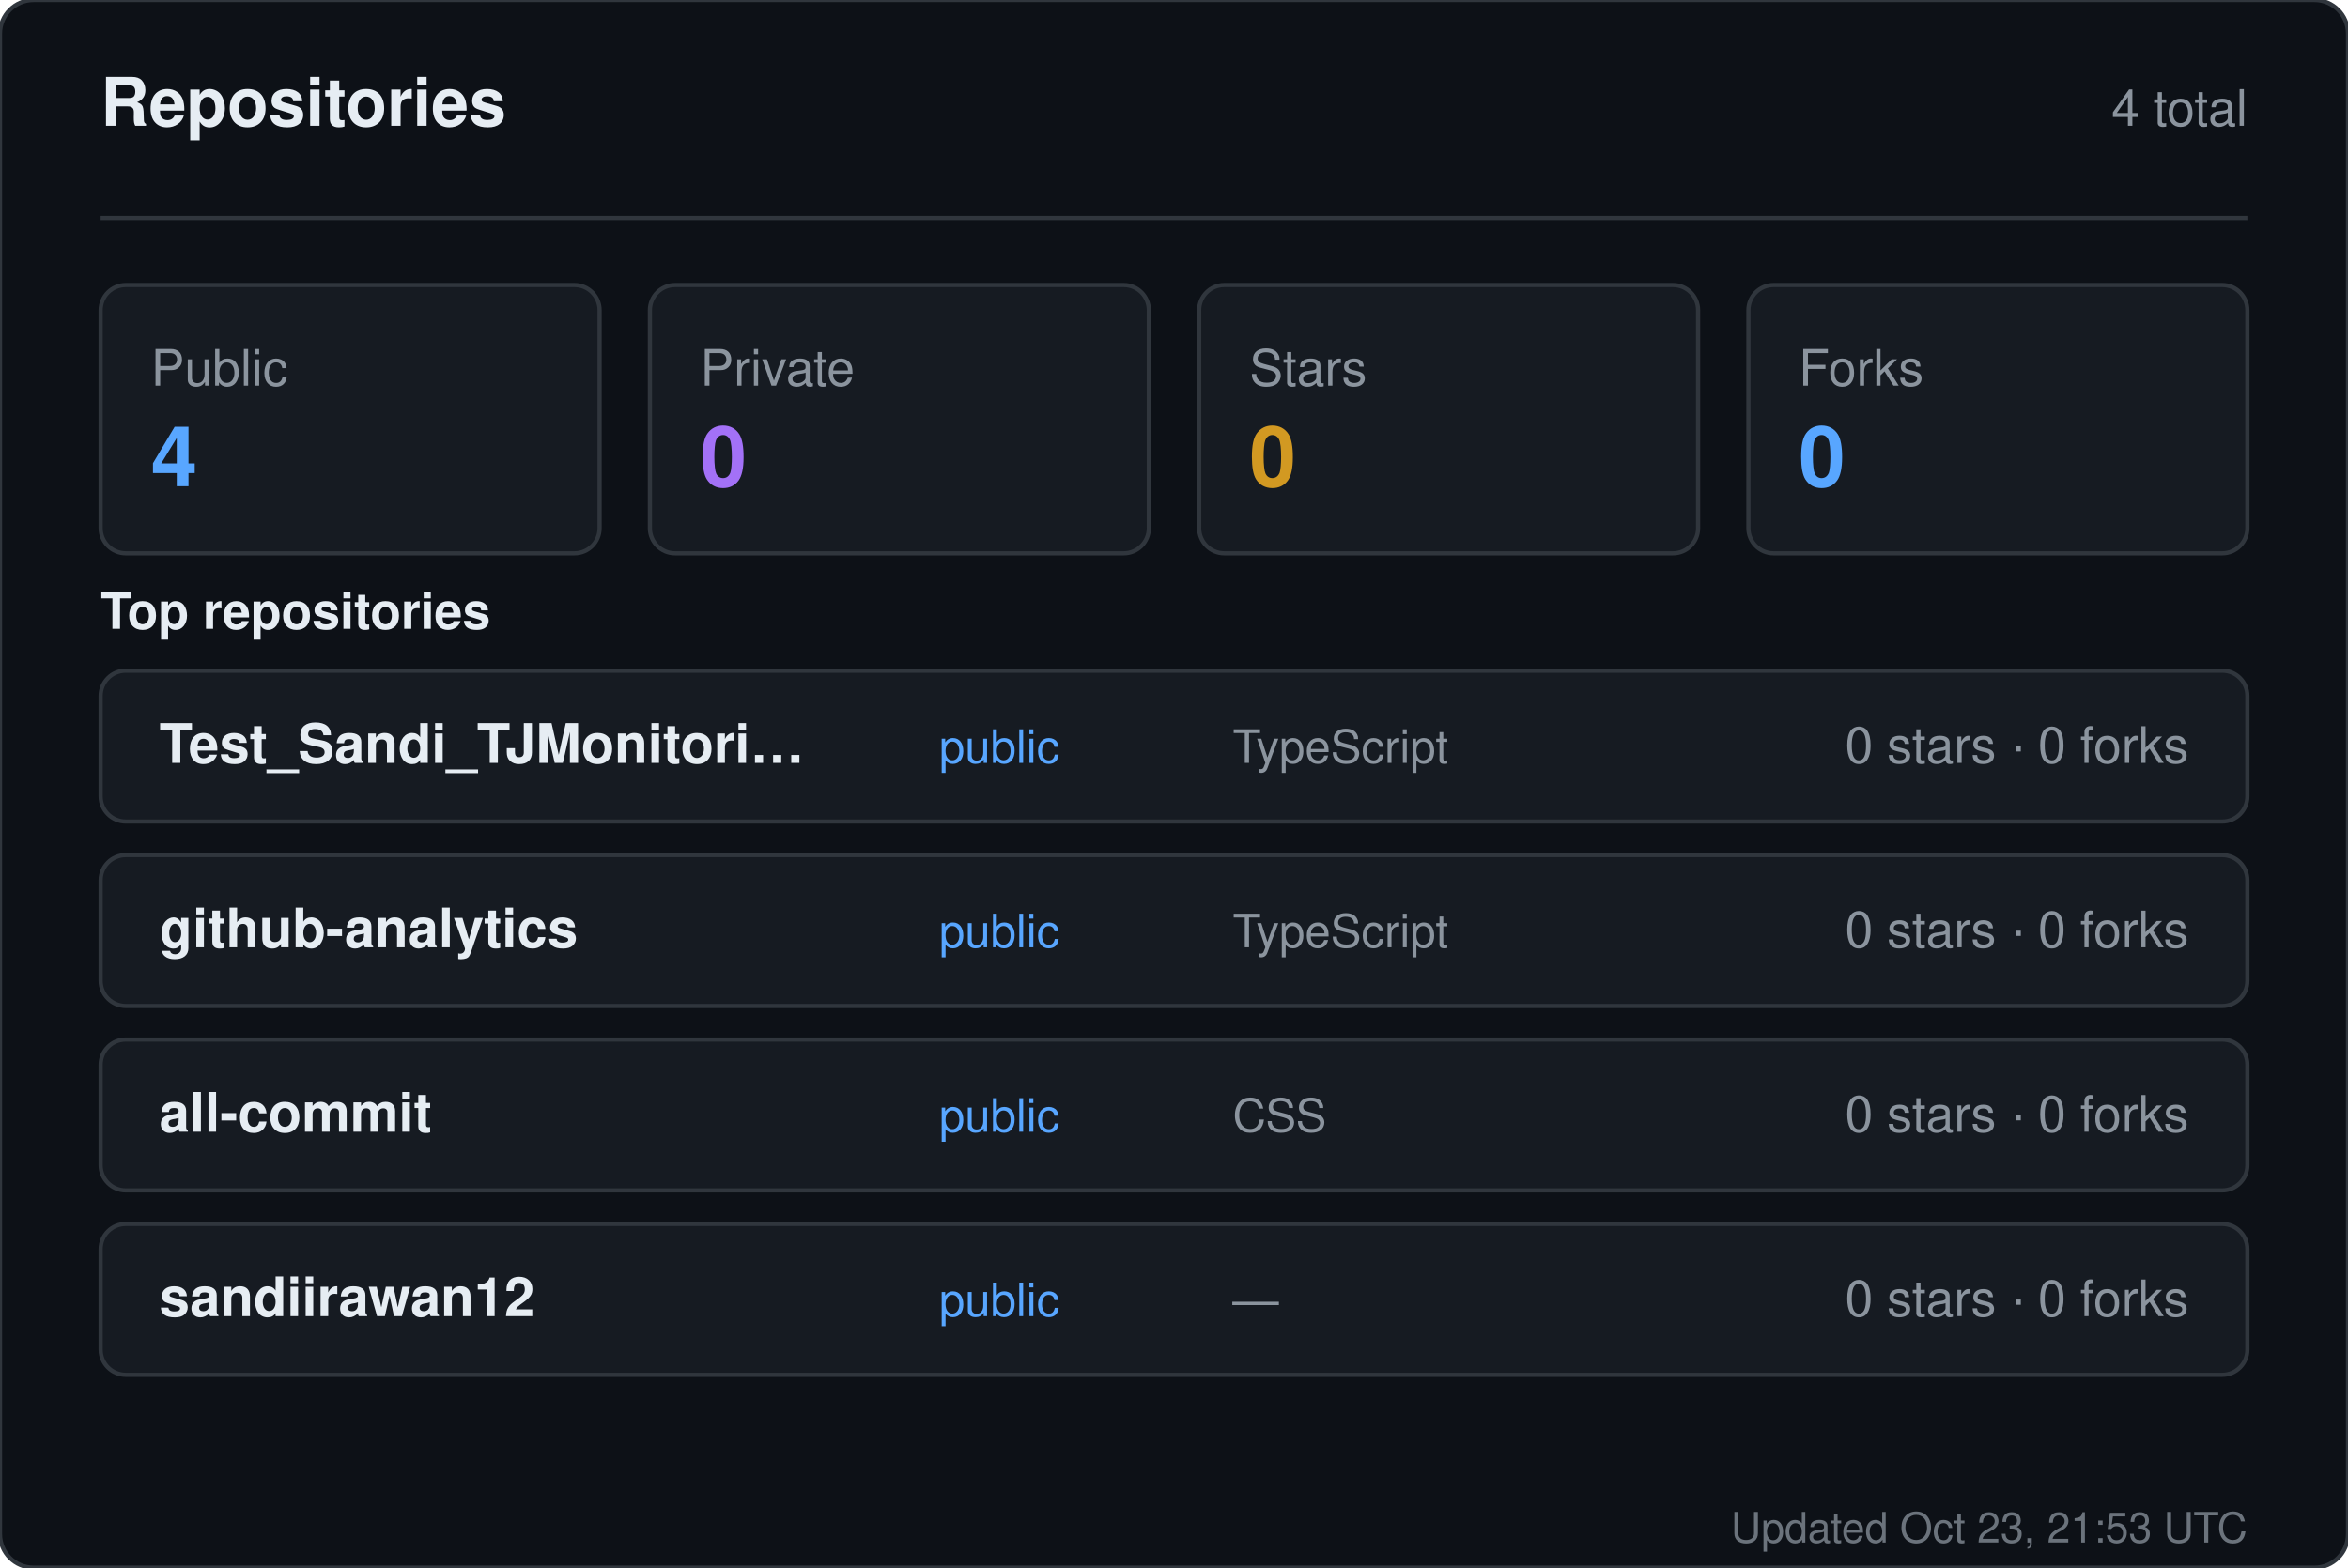
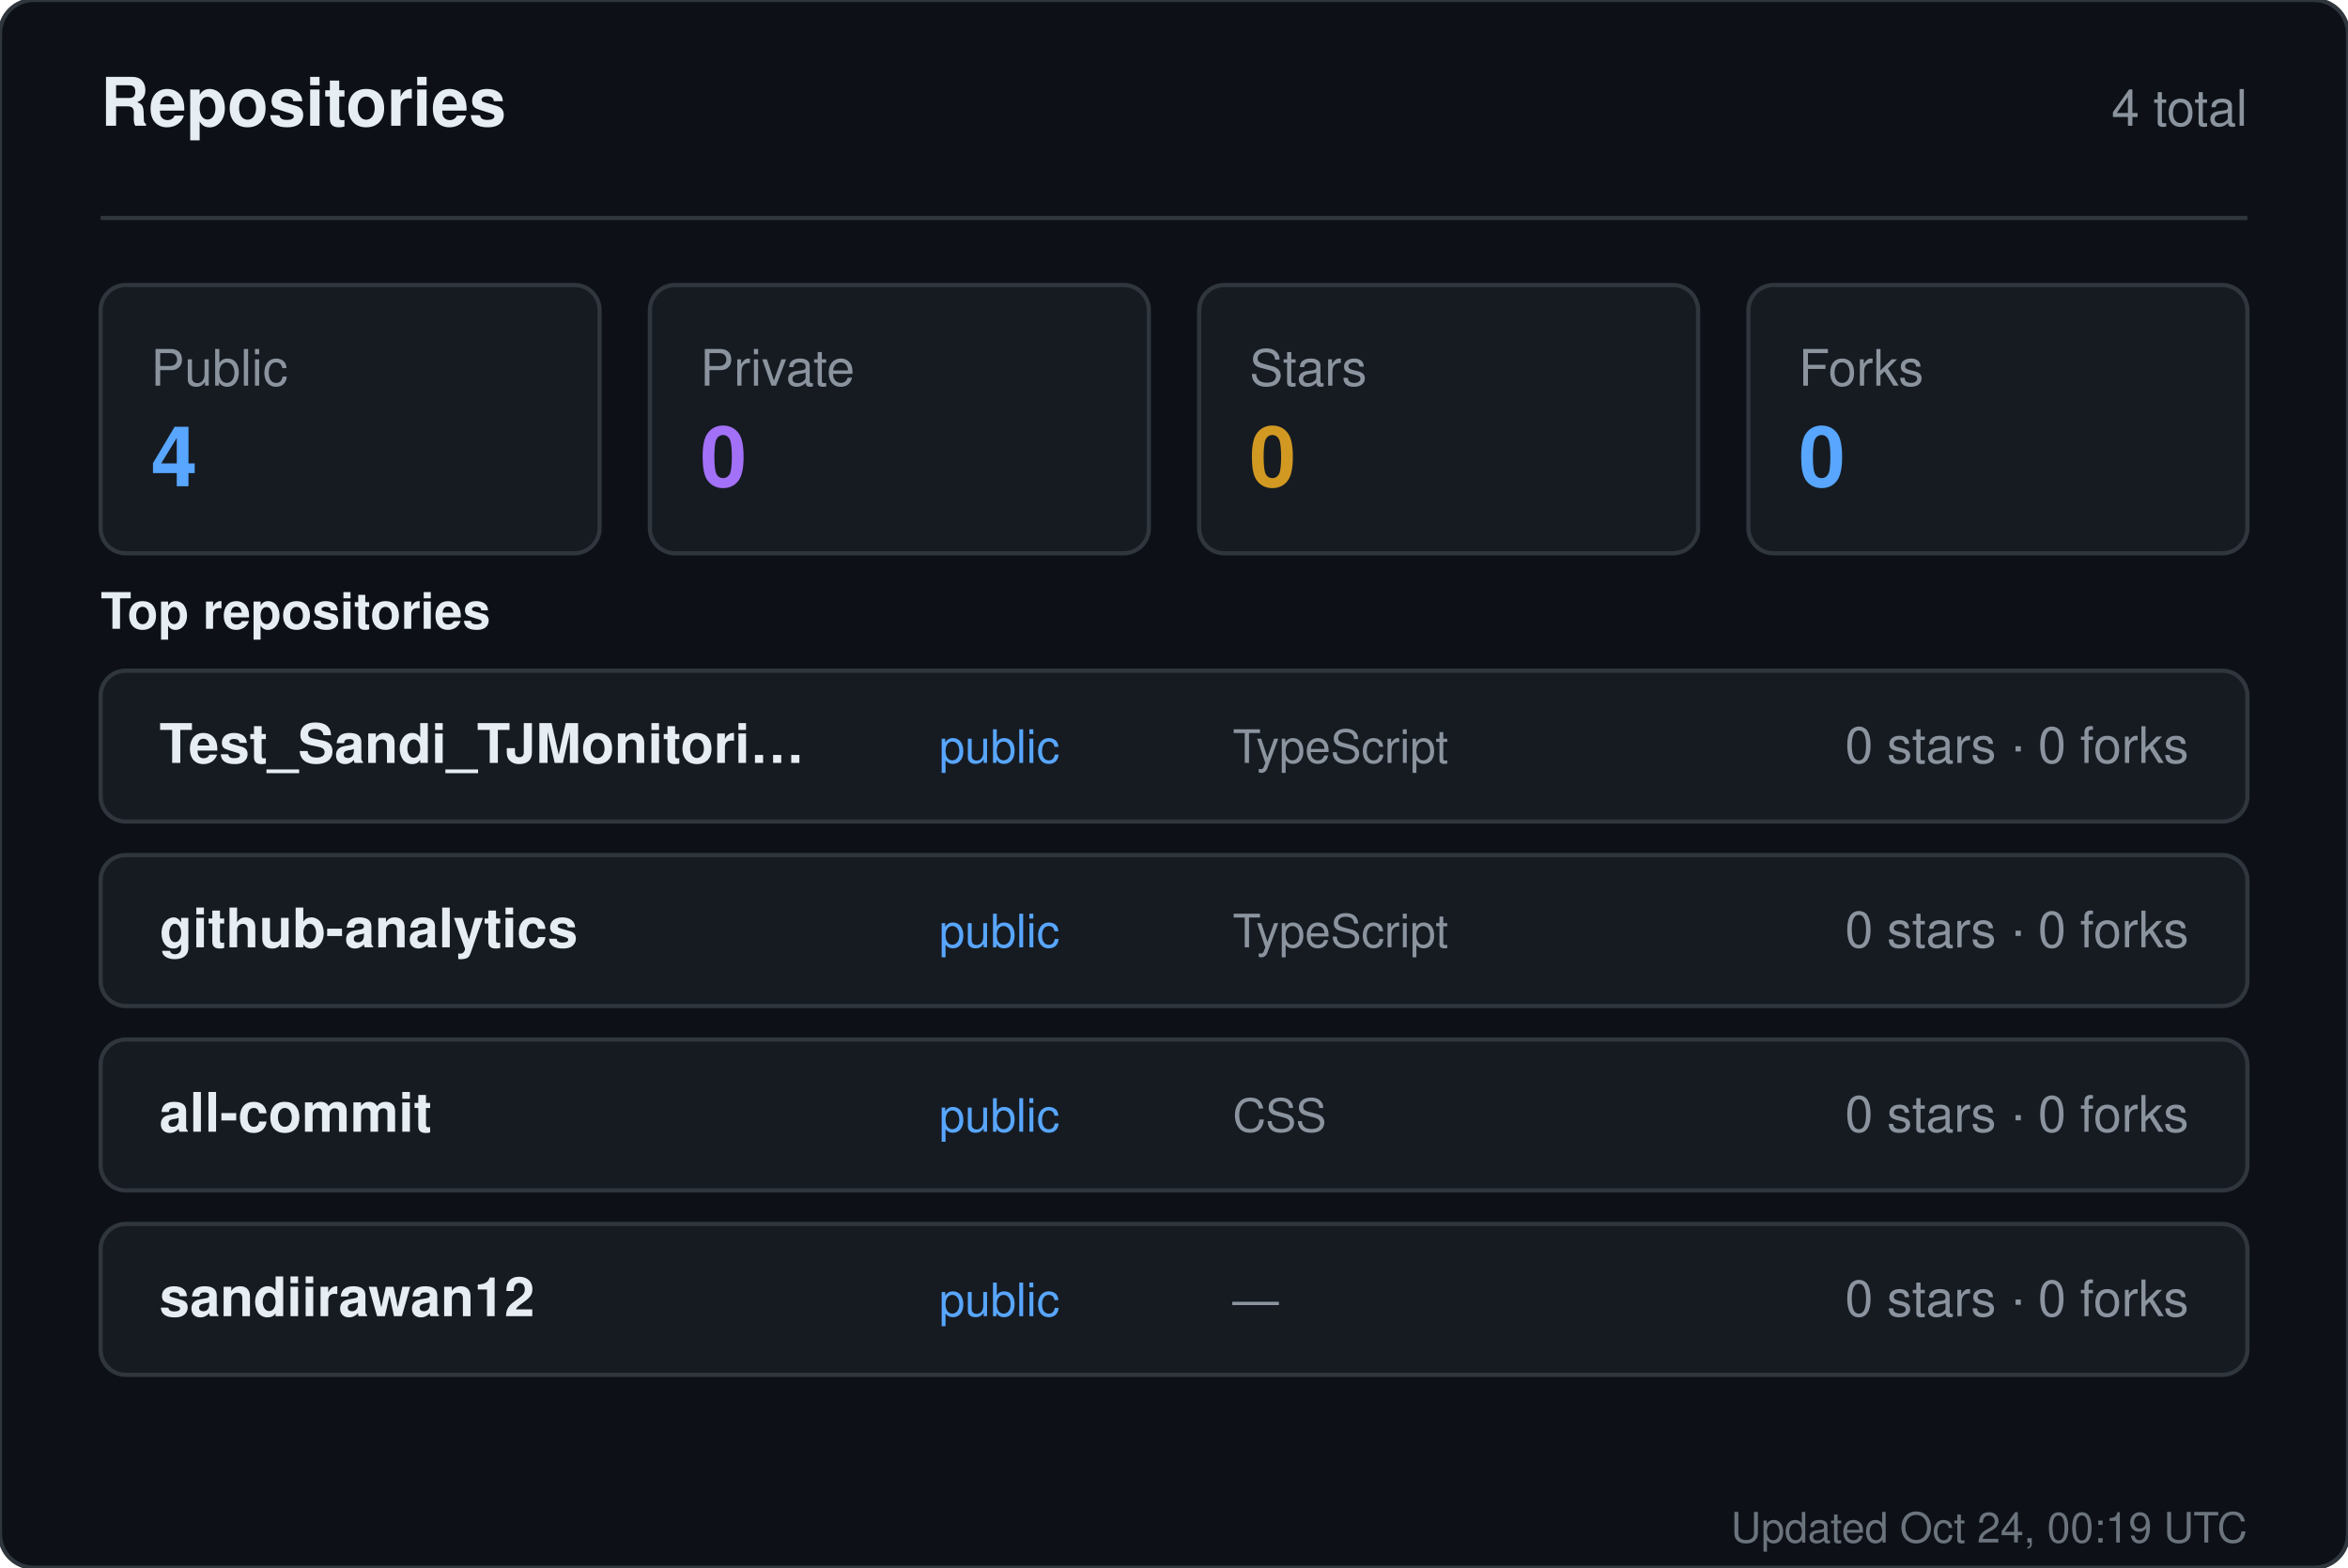
<svg xmlns="http://www.w3.org/2000/svg" width="560" height="374" viewBox="0 0 560 374" role="img" aria-label="Repositories for sandiirawan12">
  <rect width="560" height="374" rx="8" fill="#0d1117" stroke="#30363d" />
  <g font-family="-apple-system, BlinkMacSystemFont, Segoe UI, Helvetica, Arial, sans-serif">
    <text x="24" y="30" fill="#e6edf3" font-size="16" font-weight="700">Repositories</text>
    <text x="536" y="30" fill="#8b949e" font-size="12" text-anchor="end">4 total</text>
    <line x1="24" y1="52" x2="536" y2="52" stroke="#30363d" />
    <rect x="24" y="68" width="119" height="64" rx="6" fill="#161b22" stroke="#30363d" />
    <text x="36" y="92" fill="#8b949e" font-size="12">Public</text>
    <text x="36" y="116" fill="#58a6ff" font-size="20" font-weight="700">4</text>
    <rect x="155" y="68" width="119" height="64" rx="6" fill="#161b22" stroke="#30363d" />
    <text x="167" y="92" fill="#8b949e" font-size="12">Private</text>
    <text x="167" y="116" fill="#a371f7" font-size="20" font-weight="700">0</text>
    <rect x="286" y="68" width="119" height="64" rx="6" fill="#161b22" stroke="#30363d" />
    <text x="298" y="92" fill="#8b949e" font-size="12">Stars</text>
    <text x="298" y="116" fill="#d29922" font-size="20" font-weight="700">0</text>
    <rect x="417" y="68" width="119" height="64" rx="6" fill="#161b22" stroke="#30363d" />
    <text x="429" y="92" fill="#8b949e" font-size="12">Forks</text>
    <text x="429" y="116" fill="#58a6ff" font-size="20" font-weight="700">0</text>
    <text x="24" y="150" fill="#e6edf3" font-size="12" font-weight="600">Top repositories</text>
    <rect x="24" y="160" width="512" height="36" rx="6" fill="#161b22" stroke="#30363d" />
    <text x="38" y="182" fill="#e6edf3" font-size="13" font-weight="600">Test_Sandi_TJMonitori…</text>
    <text x="224" y="182" fill="#58a6ff" font-size="11">public</text>
    <text x="294" y="182" fill="#8b949e" font-size="11">TypeScript</text>
    <text x="522" y="182" fill="#8b949e" font-size="12" text-anchor="end">0 stars · 0 forks</text>
    <rect x="24" y="204" width="512" height="36" rx="6" fill="#161b22" stroke="#30363d" />
    <text x="38" y="226" fill="#e6edf3" font-size="13" font-weight="600">github-analytics</text>
    <text x="224" y="226" fill="#58a6ff" font-size="11">public</text>
    <text x="294" y="226" fill="#8b949e" font-size="11">TypeScript</text>
    <text x="522" y="226" fill="#8b949e" font-size="12" text-anchor="end">0 stars · 0 forks</text>
    <rect x="24" y="248" width="512" height="36" rx="6" fill="#161b22" stroke="#30363d" />
    <text x="38" y="270" fill="#e6edf3" font-size="13" font-weight="600">all-commit</text>
    <text x="224" y="270" fill="#58a6ff" font-size="11">public</text>
    <text x="294" y="270" fill="#8b949e" font-size="11">CSS</text>
    <text x="522" y="270" fill="#8b949e" font-size="12" text-anchor="end">0 stars · 0 forks</text>
    <rect x="24" y="292" width="512" height="36" rx="6" fill="#161b22" stroke="#30363d" />
    <text x="38" y="314" fill="#e6edf3" font-size="13" font-weight="600">sandiirawan12</text>
    <text x="224" y="314" fill="#58a6ff" font-size="11">public</text>
    <text x="294" y="314" fill="#8b949e" font-size="11">—</text>
    <text x="522" y="314" fill="#8b949e" font-size="12" text-anchor="end">0 stars · 0 forks</text>
-     <text x="536" y="368" fill="#8b949e" font-size="10" text-anchor="end" opacity="0.75">Updated Oct 23, 21:53 UTC</text>
+     <text x="536" y="368" fill="#8b949e" font-size="10" text-anchor="end" opacity="0.75">Updated Oct 24, 00:19 UTC</text>
  </g>
</svg>
